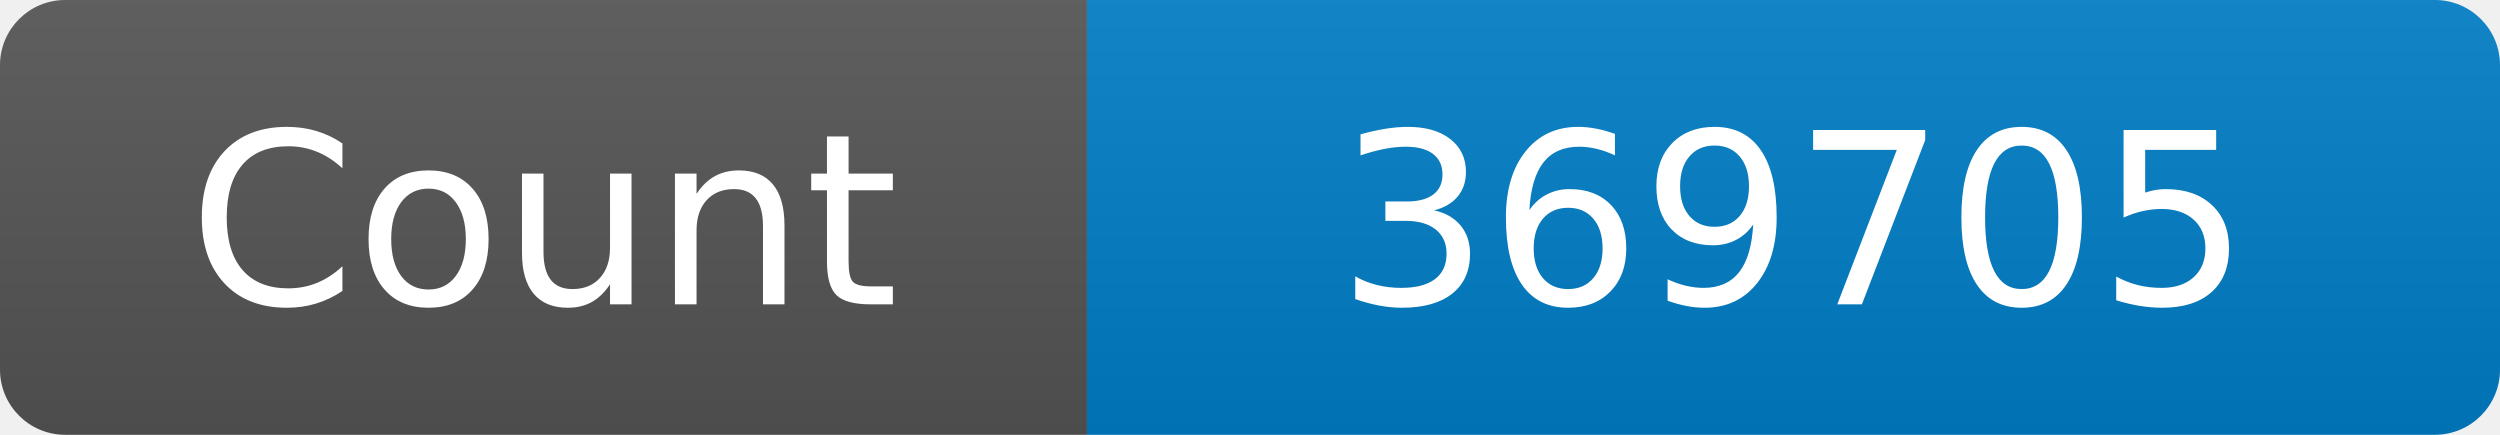
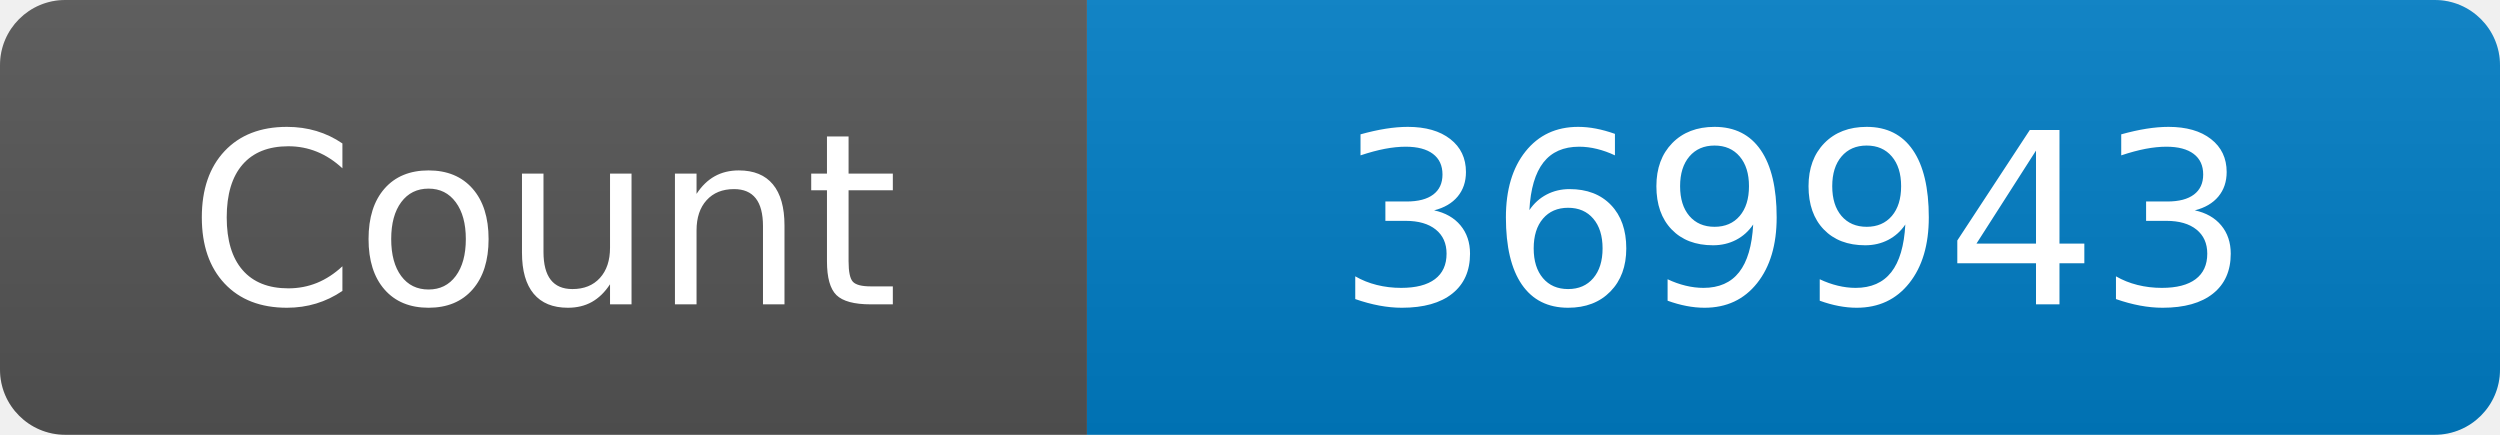
<svg xmlns="http://www.w3.org/2000/svg" width="115" height="20" role="img" aria-label="Maintained?: yes">
  <linearGradient id="s" x2="0" y2="100%">
    <stop offset="0" stop-color="#bbb" stop-opacity=".1" />
    <stop offset="1" stop-opacity=".1" />
  </linearGradient>
  <clipPath id="r">
    <rect width="115" height="20" rx="3" fill="#fff" />
  </clipPath>
  <g clip-path="url(#r)">
    <rect width="50" height="20" fill="#555" />
    <rect x="50" width="160" height="20" fill="#007ec6" />
    <rect width="115" height="20" fill="url(#s)" />
  </g>
  <g fill="#fff" text-anchor="middle" font-family="Verdana,Geneva,DejaVu Sans,sans-serif" font-size="110">
    <text x="250" y="140" transform="scale(.1)" fill="#fff">Count</text>
-     <text x="825" y="140" transform="scale(.1)" fill="#fff">369705</text>
+     <text x="825" y="140" transform="scale(.1)" fill="#fff">369943</text>
  </g>
</svg>
